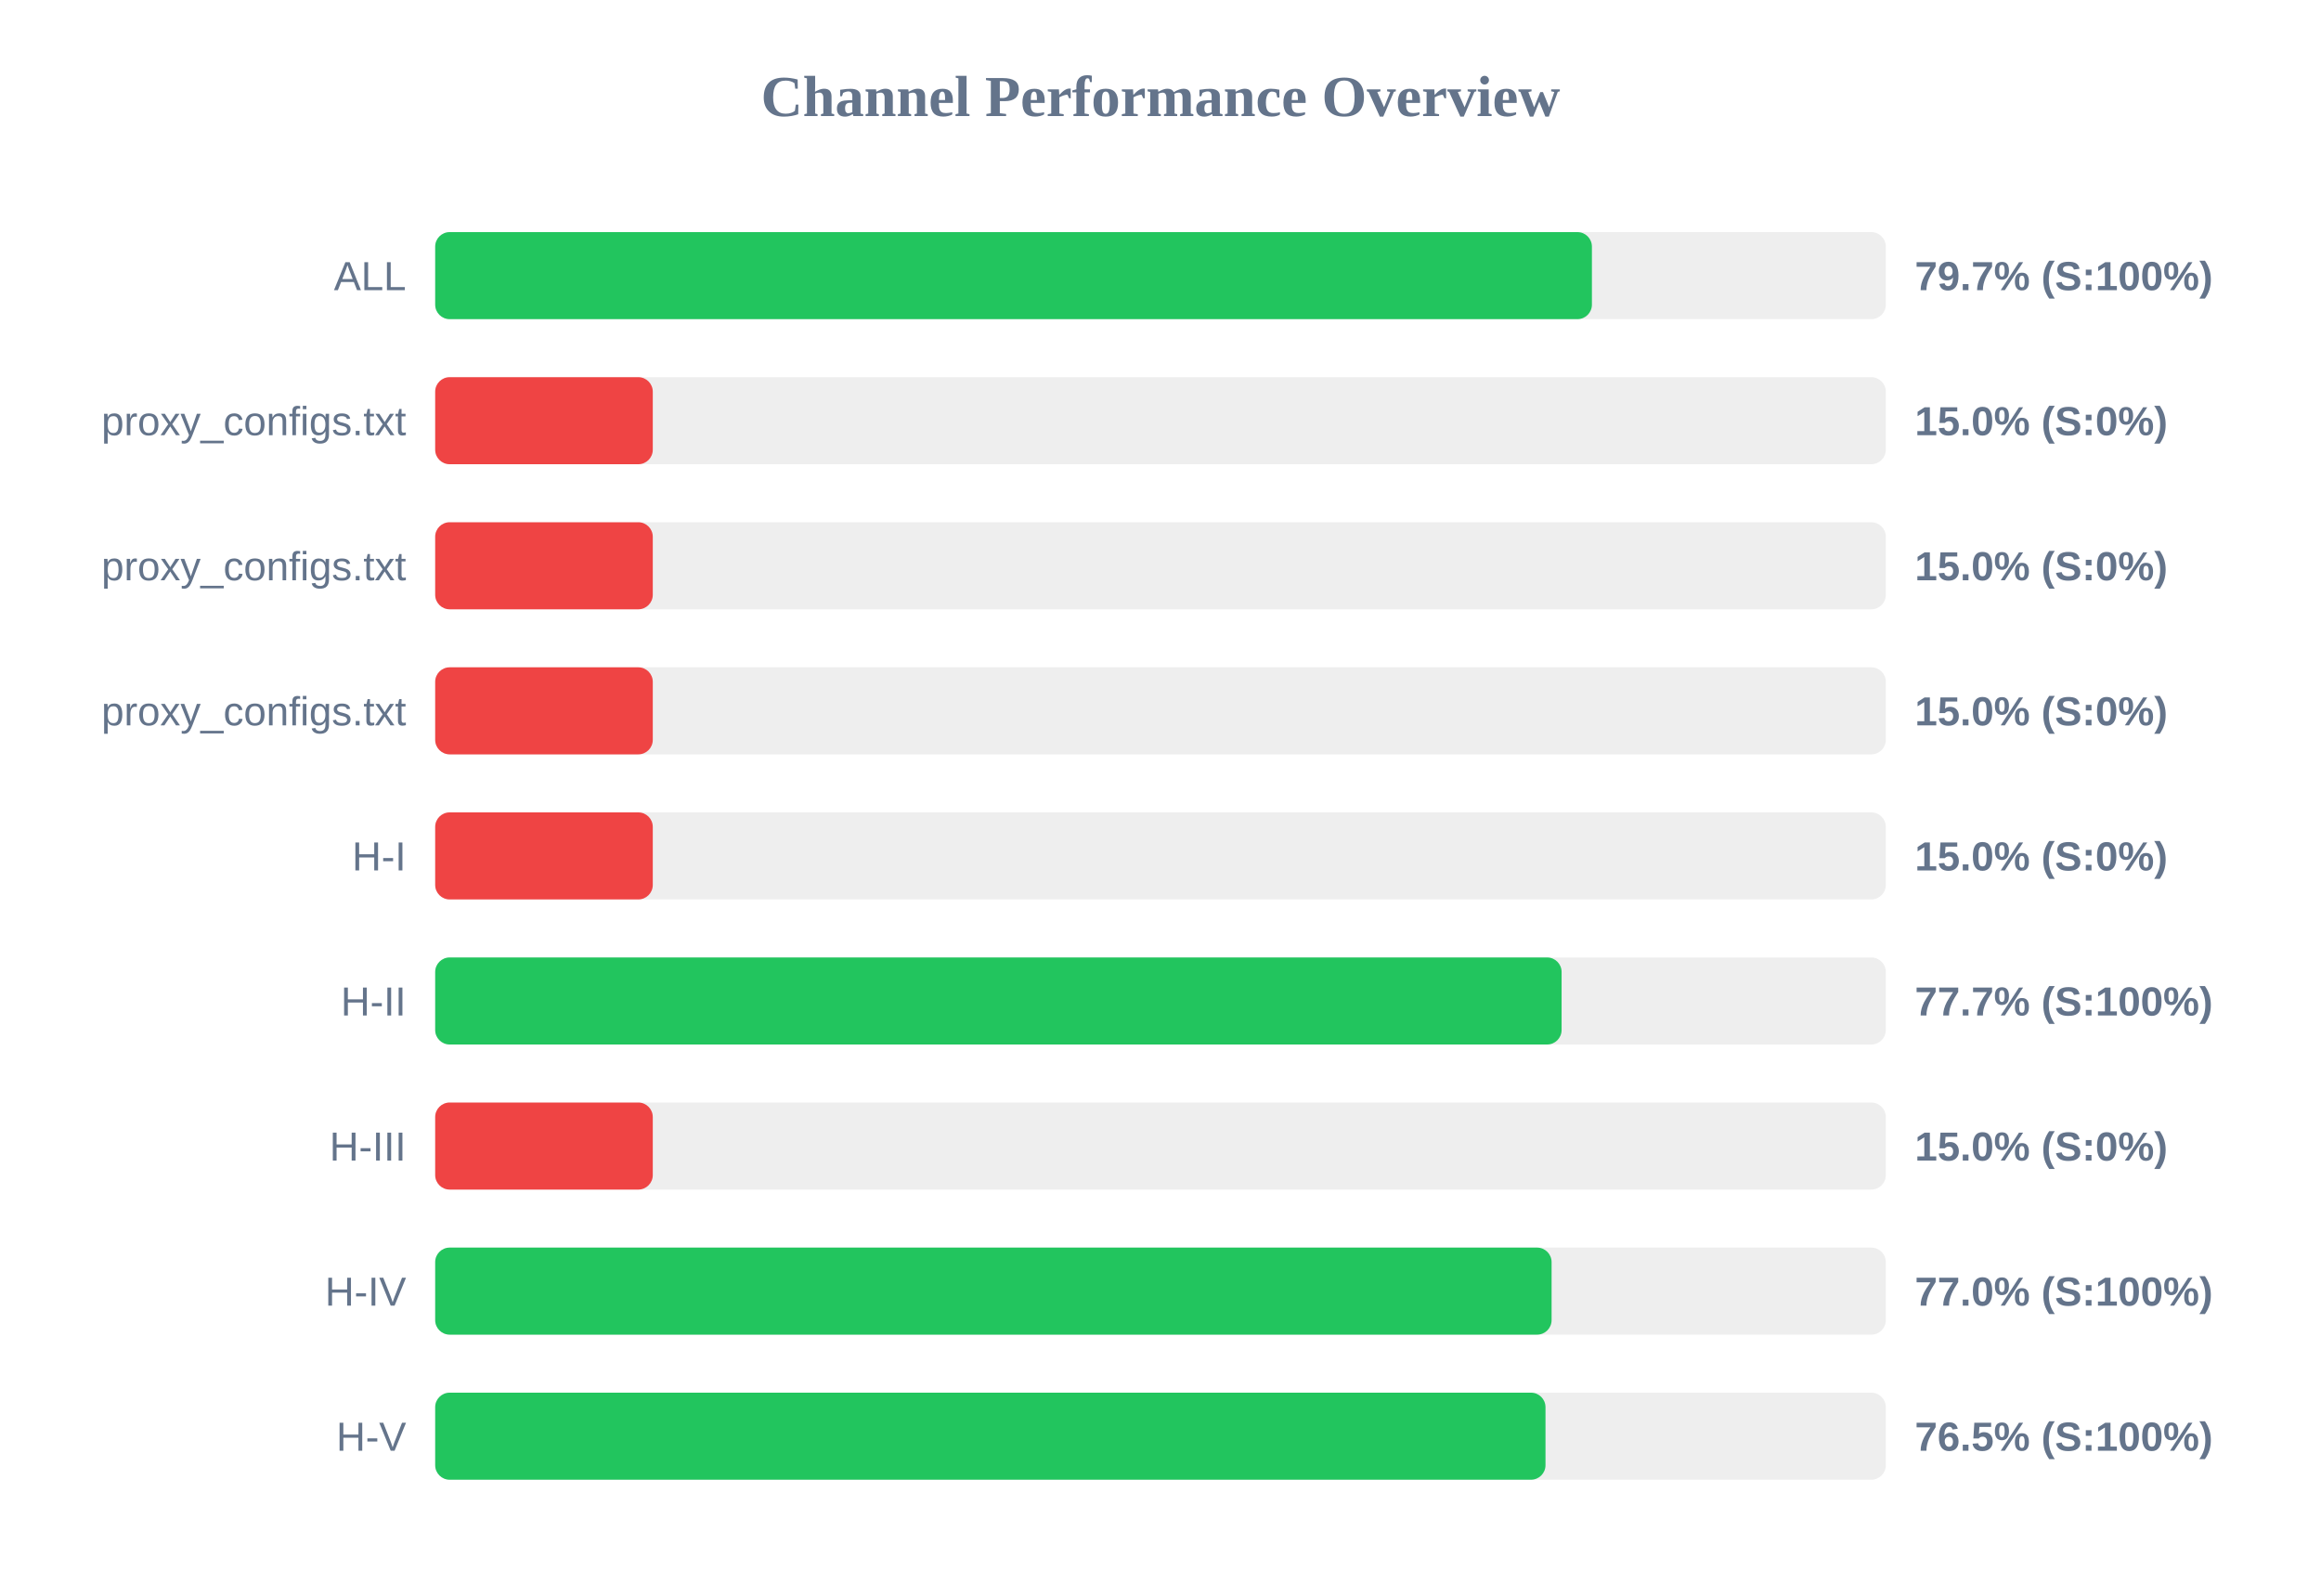
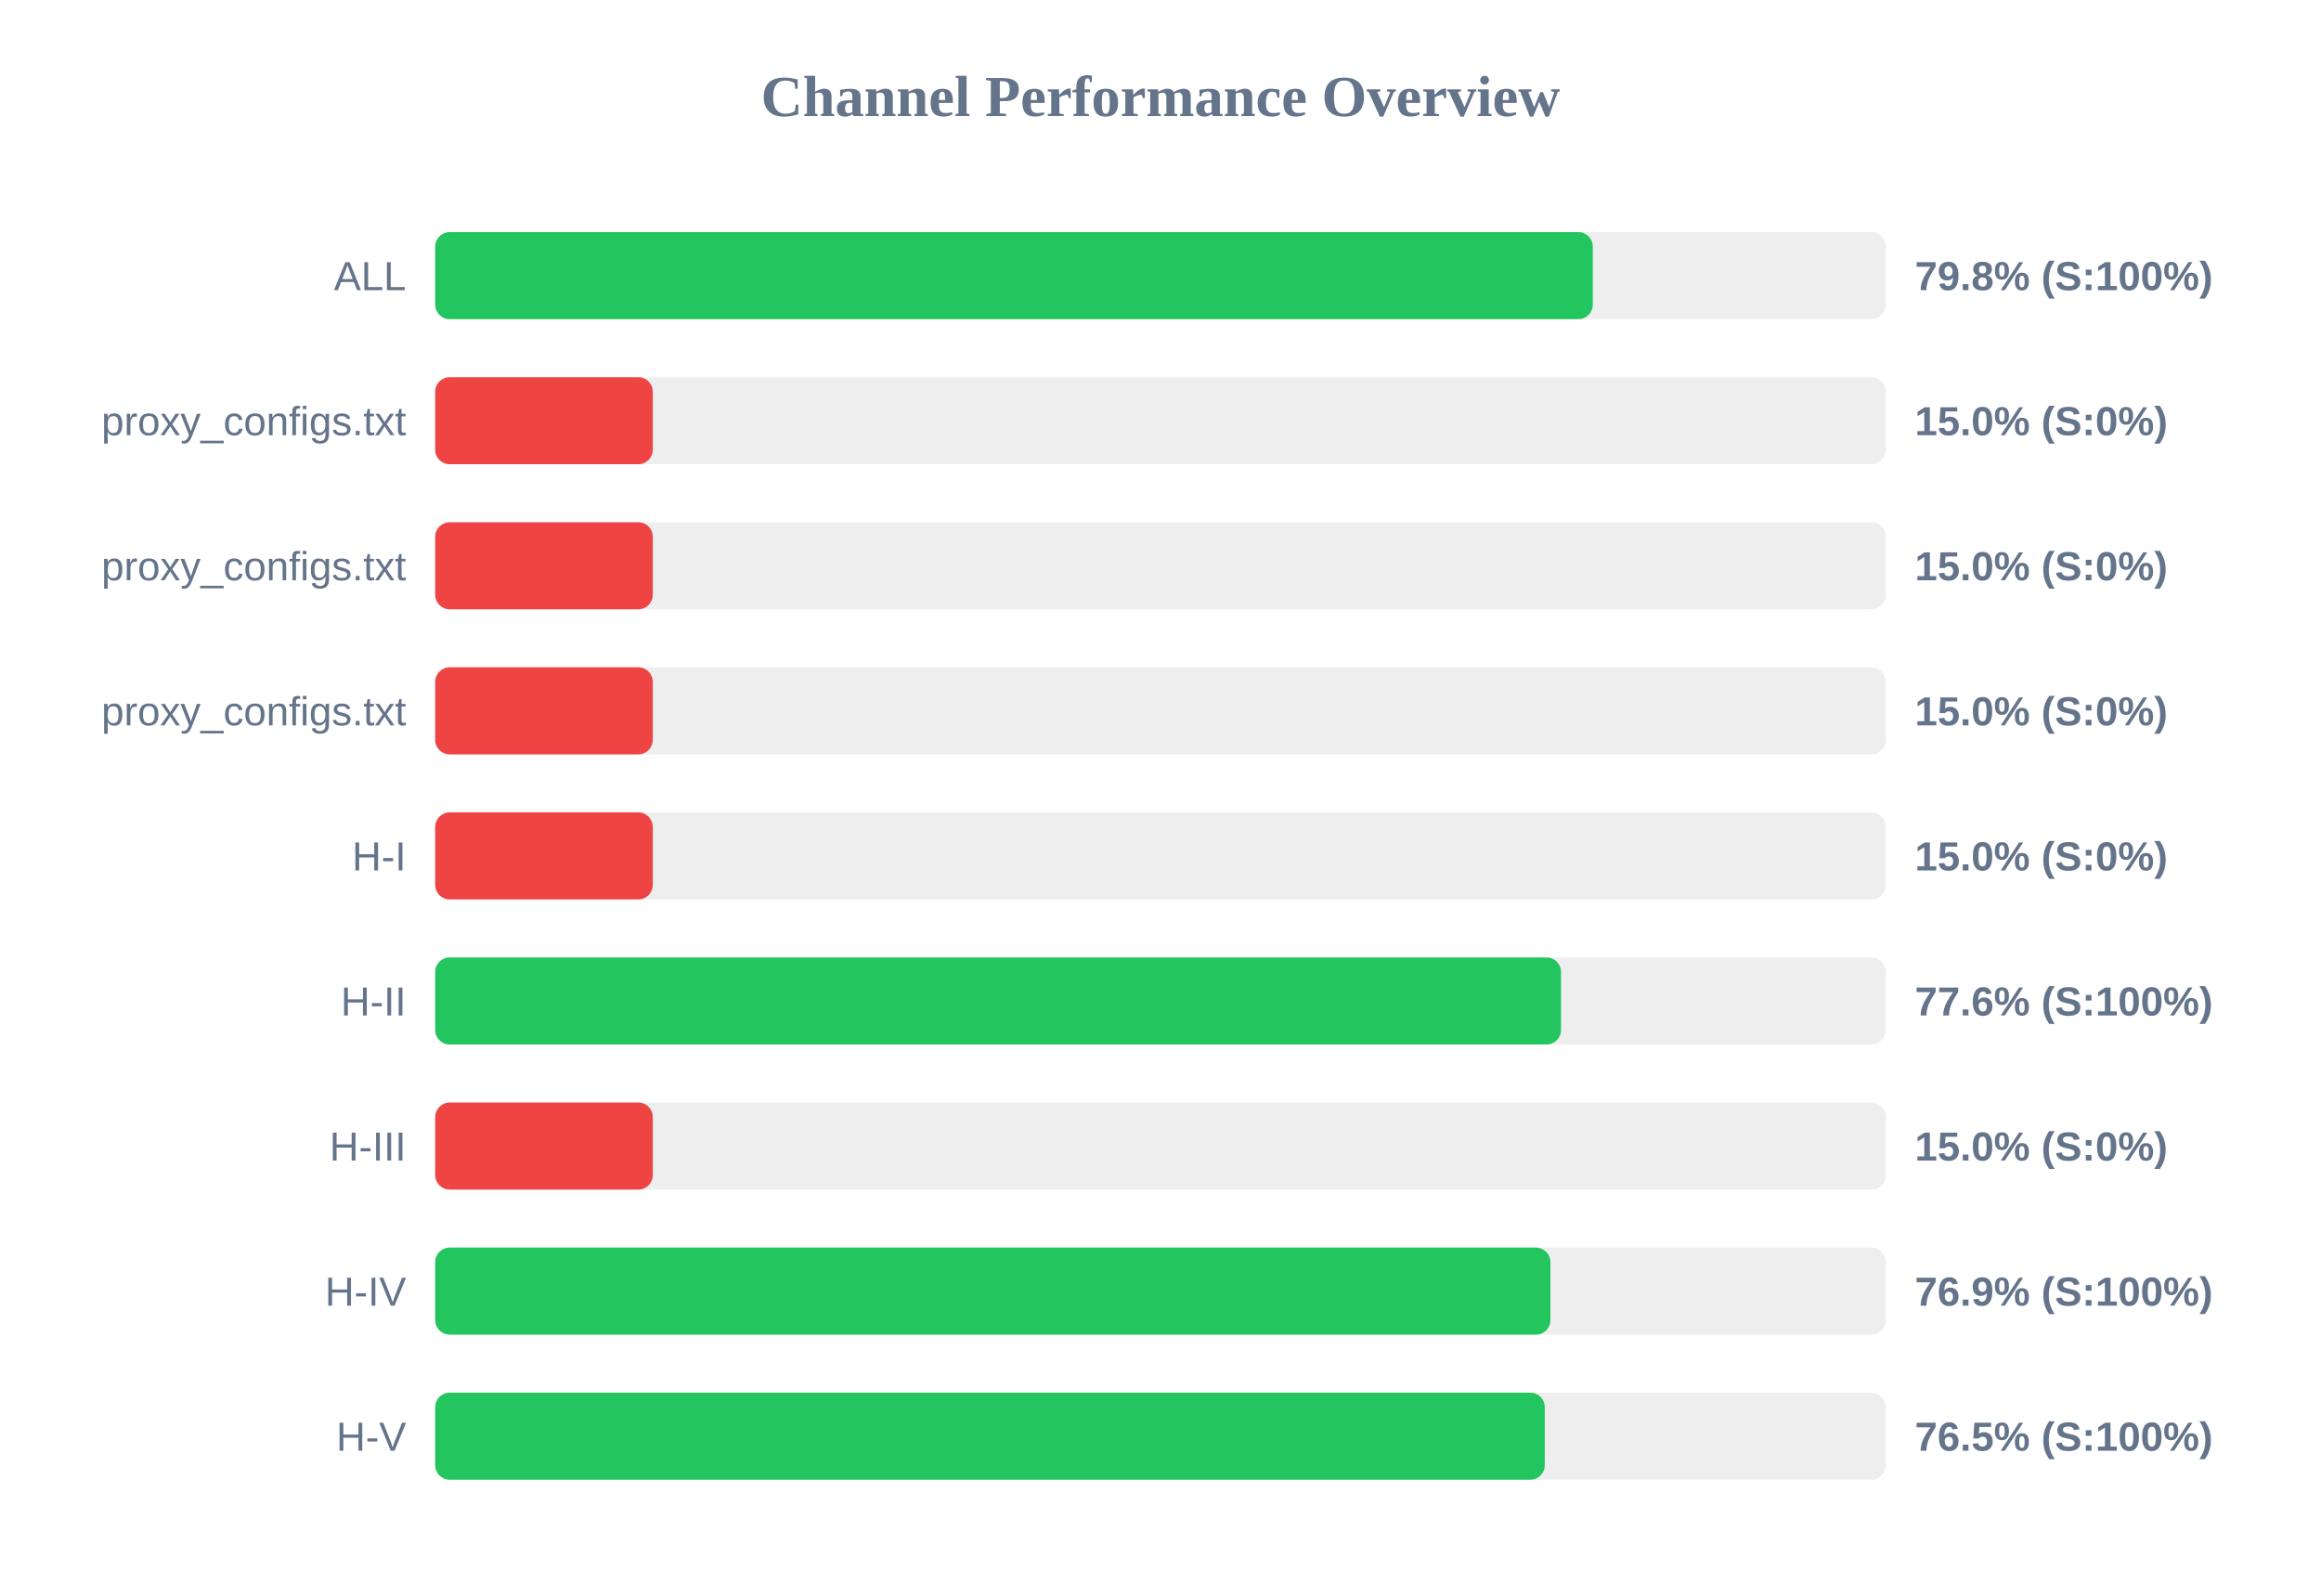
<svg xmlns="http://www.w3.org/2000/svg" width="800" height="550" version="1.1">
  <style>
        .row { font: 14px Arial; fill: #64748b; }
        .score { font: bold 14px Arial; fill: #64748b; }
    </style>
  <text x="400" y="40" text-anchor="middle" font-size="20px" font-weight="bold" fill="#64748b">Channel Performance Overview</text>
  <rect x="150" y="80" width="500" height="30" fill="#eee" rx="5" />
-   <rect x="150" y="80" width="398.7" height="30" fill="#22c55e" rx="5" />
+   <rect x="150" y="80" width="399.0" height="30" fill="#22c55e" rx="5" />
  <text x="140" y="100" text-anchor="end" class="row">ALL</text>
-   <text x="660" y="100" text-anchor="start" class="score">79.7% (S:100%)</text>
+   <text x="660" y="100" text-anchor="start" class="score">79.8% (S:100%)</text>
  <rect x="150" y="130" width="500" height="30" fill="#eee" rx="5" />
  <rect x="150" y="130" width="75.0" height="30" fill="#ef4444" rx="5" />
  <text x="140" y="150" text-anchor="end" class="row">proxy_configs.txt</text>
  <text x="660" y="150" text-anchor="start" class="score">15.0% (S:0%)</text>
  <rect x="150" y="180" width="500" height="30" fill="#eee" rx="5" />
  <rect x="150" y="180" width="75.0" height="30" fill="#ef4444" rx="5" />
  <text x="140" y="200" text-anchor="end" class="row">proxy_configs.txt</text>
  <text x="660" y="200" text-anchor="start" class="score">15.0% (S:0%)</text>
  <rect x="150" y="230" width="500" height="30" fill="#eee" rx="5" />
  <rect x="150" y="230" width="75.0" height="30" fill="#ef4444" rx="5" />
  <text x="140" y="250" text-anchor="end" class="row">proxy_configs.txt</text>
  <text x="660" y="250" text-anchor="start" class="score">15.0% (S:0%)</text>
  <rect x="150" y="280" width="500" height="30" fill="#eee" rx="5" />
  <rect x="150" y="280" width="75.0" height="30" fill="#ef4444" rx="5" />
  <text x="140" y="300" text-anchor="end" class="row">H-I</text>
  <text x="660" y="300" text-anchor="start" class="score">15.0% (S:0%)</text>
  <rect x="150" y="330" width="500" height="30" fill="#eee" rx="5" />
-   <rect x="150" y="330" width="388.25" height="30" fill="#22c55e" rx="5" />
+   <rect x="150" y="330" width="388.05" height="30" fill="#22c55e" rx="5" />
  <text x="140" y="350" text-anchor="end" class="row">H-II</text>
-   <text x="660" y="350" text-anchor="start" class="score">77.7% (S:100%)</text>
+   <text x="660" y="350" text-anchor="start" class="score">77.6% (S:100%)</text>
  <rect x="150" y="380" width="500" height="30" fill="#eee" rx="5" />
  <rect x="150" y="380" width="75.0" height="30" fill="#ef4444" rx="5" />
  <text x="140" y="400" text-anchor="end" class="row">H-III</text>
  <text x="660" y="400" text-anchor="start" class="score">15.0% (S:0%)</text>
  <rect x="150" y="430" width="500" height="30" fill="#eee" rx="5" />
-   <rect x="150" y="430" width="384.8" height="30" fill="#22c55e" rx="5" />
+   <rect x="150" y="430" width="384.4" height="30" fill="#22c55e" rx="5" />
  <text x="140" y="450" text-anchor="end" class="row">H-IV</text>
-   <text x="660" y="450" text-anchor="start" class="score">77.0% (S:100%)</text>
+   <text x="660" y="450" text-anchor="start" class="score">76.9% (S:100%)</text>
  <rect x="150" y="480" width="500" height="30" fill="#eee" rx="5" />
-   <rect x="150" y="480" width="382.7" height="30" fill="#22c55e" rx="5" />
+   <rect x="150" y="480" width="382.45" height="30" fill="#22c55e" rx="5" />
  <text x="140" y="500" text-anchor="end" class="row">H-V</text>
  <text x="660" y="500" text-anchor="start" class="score">76.5% (S:100%)</text>
</svg>
